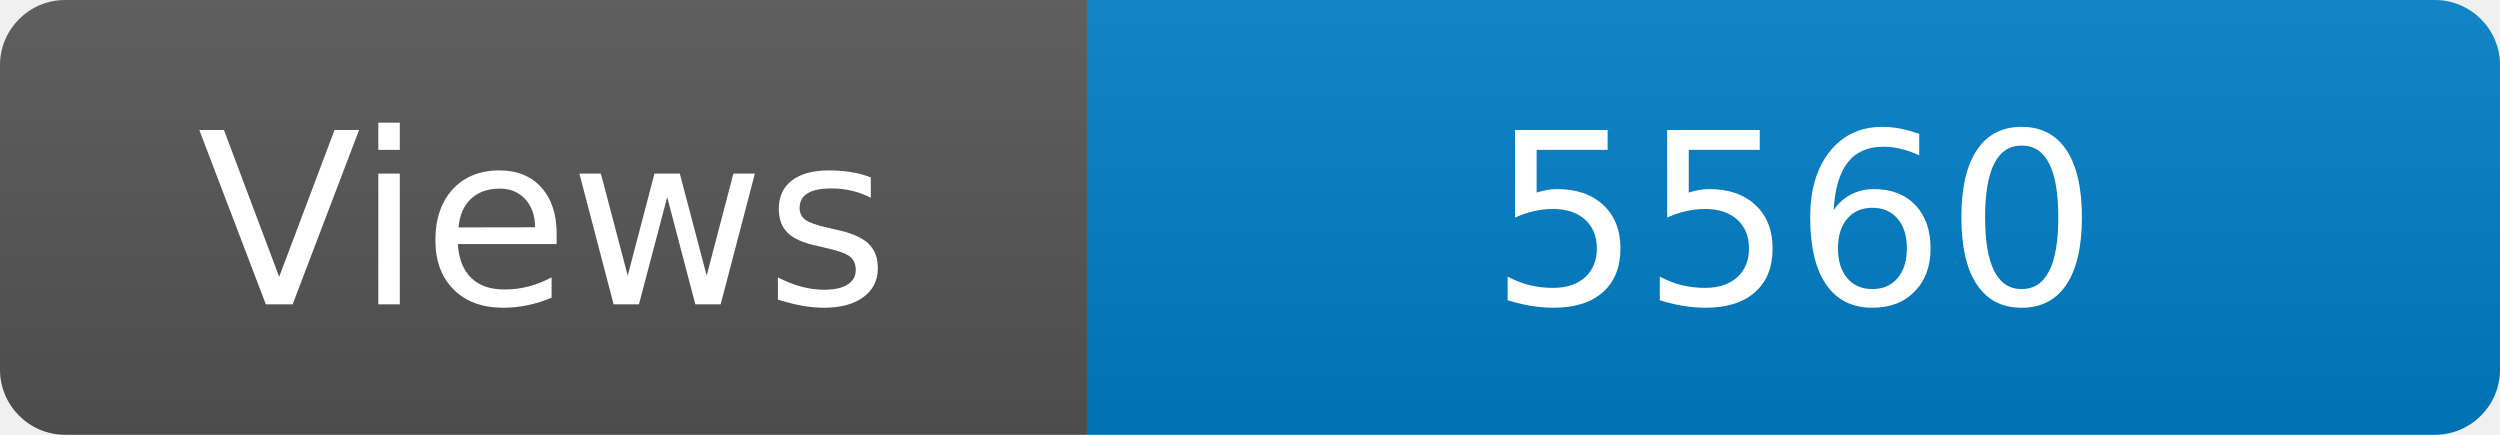
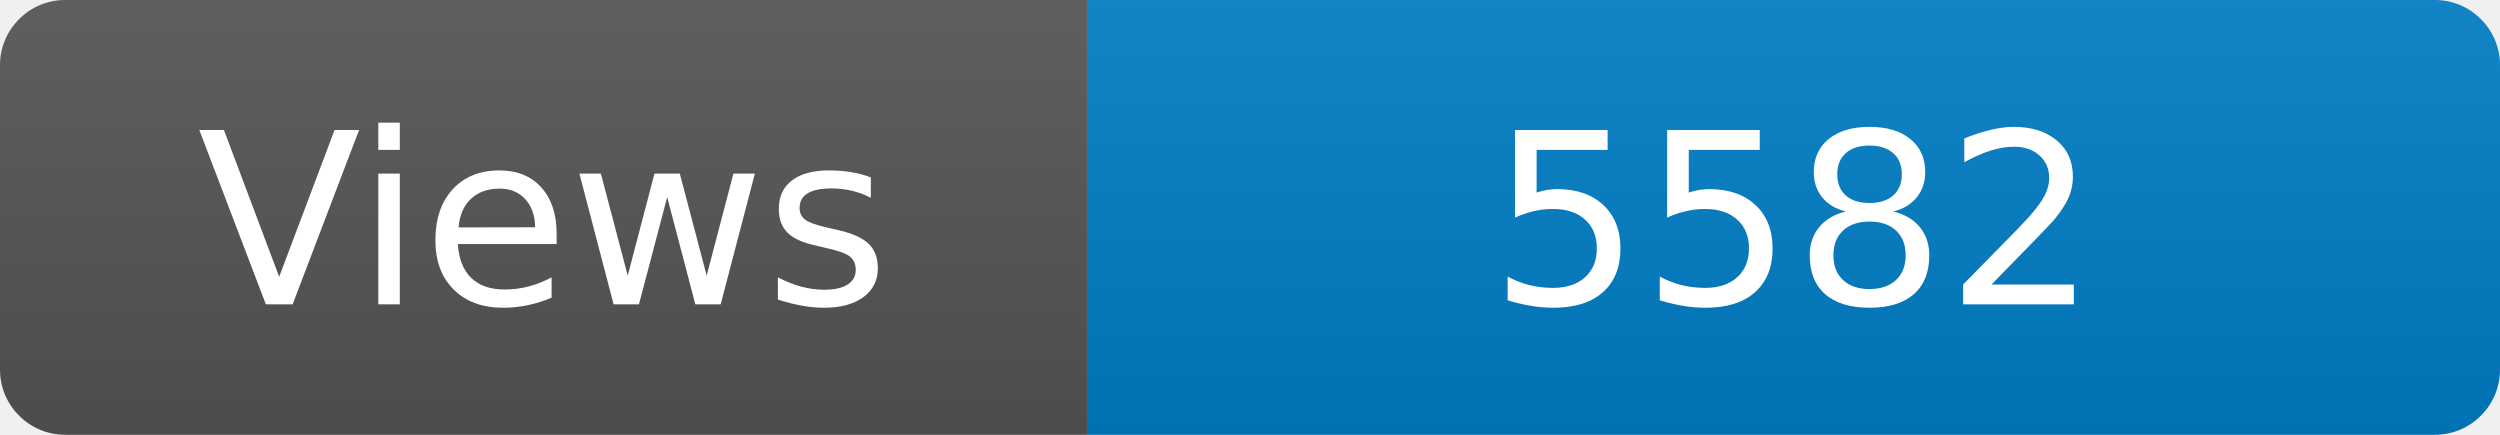
<svg xmlns="http://www.w3.org/2000/svg" width="115" height="20" role="img" aria-label="Maintained?: yes">
  <linearGradient id="s" x2="0" y2="100%">
    <stop offset="0" stop-color="#bbb" stop-opacity=".1" />
    <stop offset="1" stop-opacity=".1" />
  </linearGradient>
  <clipPath id="r">
    <rect width="115" height="20" rx="3" fill="#fff" />
  </clipPath>
  <g clip-path="url(#r)">
    <rect width="50" height="20" fill="#555" />
    <rect x="50" width="160" height="20" fill="#007ec6" />
    <rect width="115" height="20" fill="url(#s)" />
  </g>
  <g fill="#fff" text-anchor="middle" font-family="Verdana,Geneva,DejaVu Sans,sans-serif" font-size="110">
    <text x="250" y="140" transform="scale(.1)" fill="#fff">Views</text>
-     <text x="825" y="140" transform="scale(.1)" fill="#fff">5560</text>
+     <text x="825" y="140" transform="scale(.1)" fill="#fff">5582</text>
  </g>
</svg>
